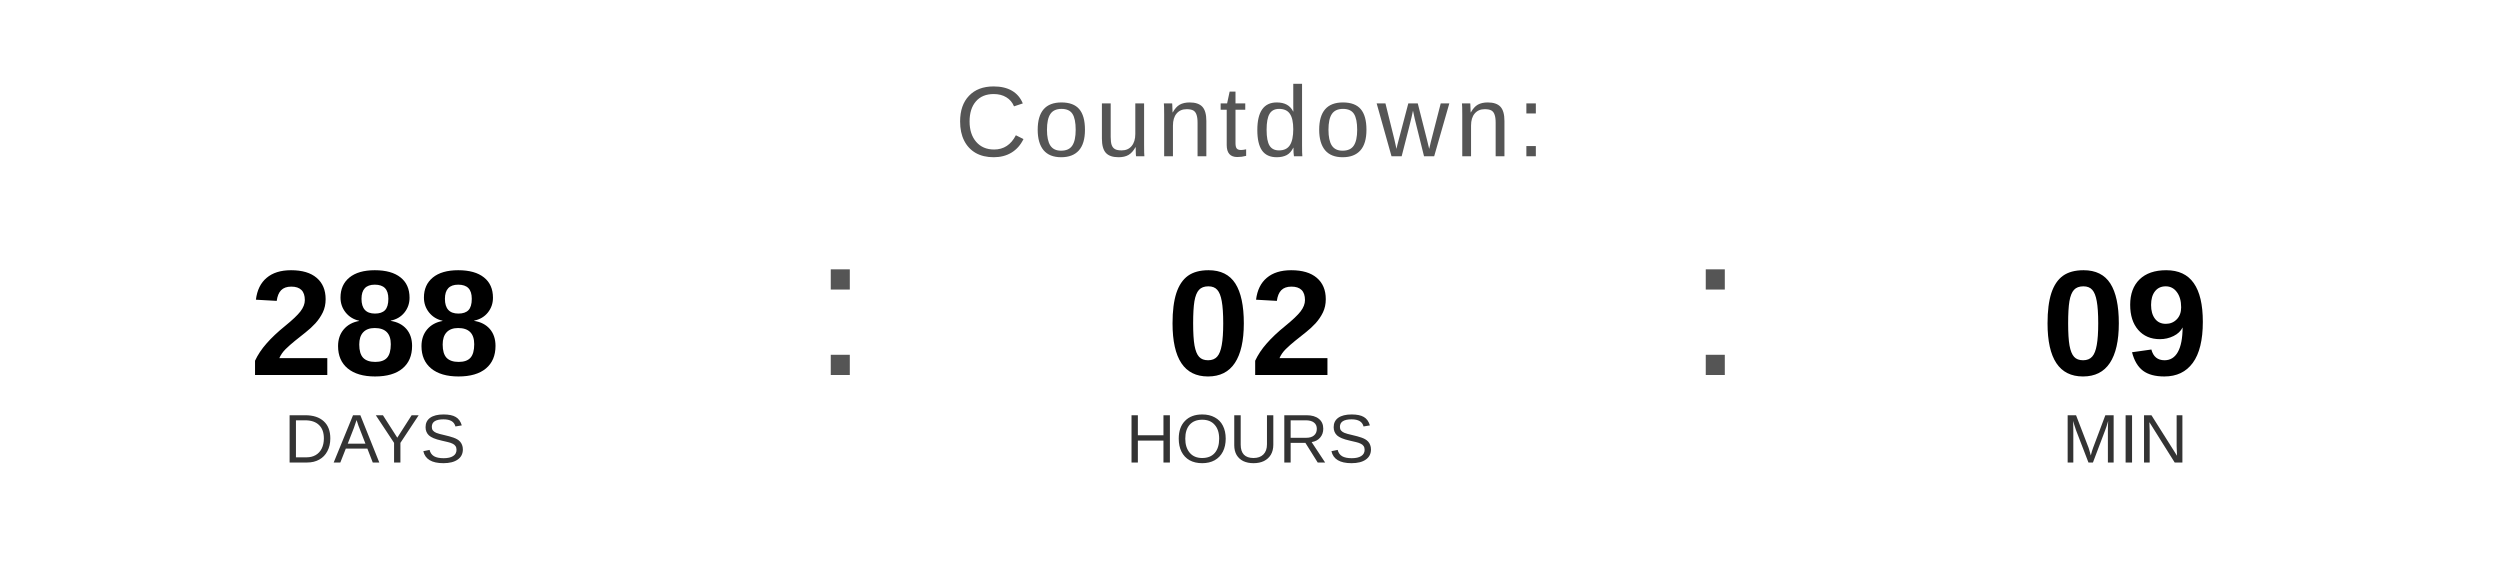
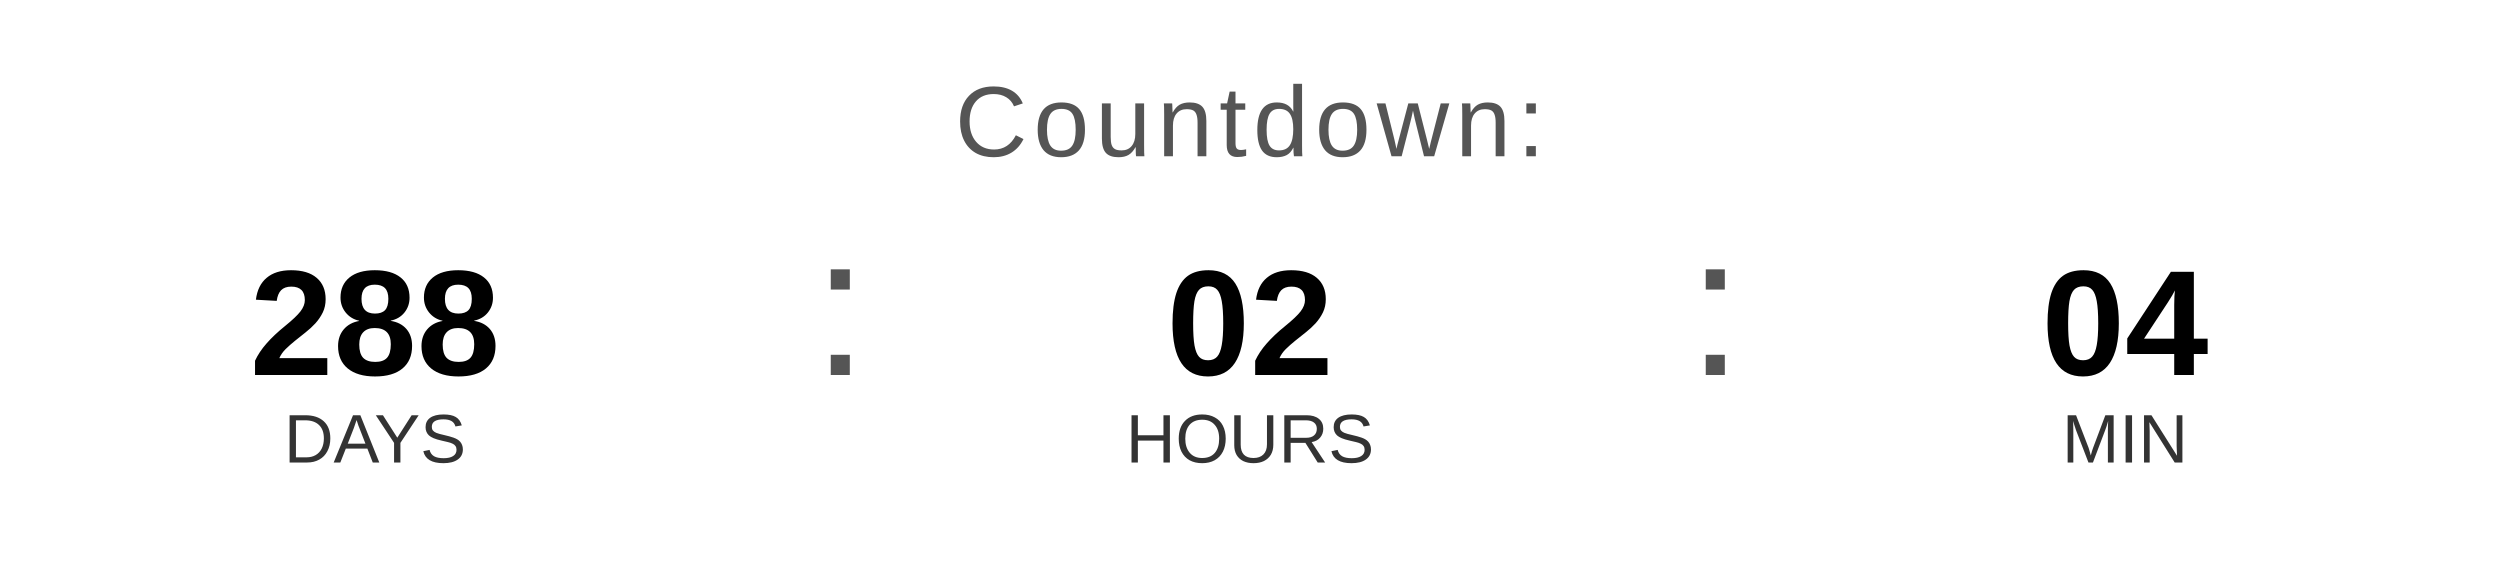
<svg xmlns="http://www.w3.org/2000/svg" width="400" height="90" viewBox="0 0 400 90">
  <text x="200" y="25" font-family="Arial, Helvetica, sans-serif" font-size="16" fill="#555555" text-anchor="middle" letter-spacing="1">
    Countdown:
  </text>
  <text x="60" y="60" font-family="Arial, Helvetica, sans-serif" font-size="24" font-weight="bold" fill="#000000" text-anchor="middle">288</text>
  <text x="60" y="74" font-family="Arial, Helvetica, sans-serif" font-size="11" fill="#333333" text-anchor="middle">DAYS</text>
  <text x="130" y="60" font-family="Arial, sans-serif" font-size="32" fill="#555555">:</text>
  <text x="200" y="60" font-family="Arial, Helvetica, sans-serif" font-size="24" font-weight="bold" fill="#000000" text-anchor="middle">02</text>
  <text x="200" y="74" font-family="Arial, Helvetica, sans-serif" font-size="11" fill="#333333" text-anchor="middle">HOURS</text>
  <text x="270" y="60" font-family="Arial, sans-serif" font-size="32" fill="#555555">:</text>
-   <text x="340" y="60" font-family="Arial, Helvetica, sans-serif" font-size="24" font-weight="bold" fill="#000000" text-anchor="middle">09</text>
+   <text x="340" y="60" font-family="Arial, Helvetica, sans-serif" font-size="24" font-weight="bold" fill="#000000" text-anchor="middle">04</text>
  <text x="340" y="74" font-family="Arial, Helvetica, sans-serif" font-size="11" fill="#333333" text-anchor="middle">MIN</text>
</svg>
